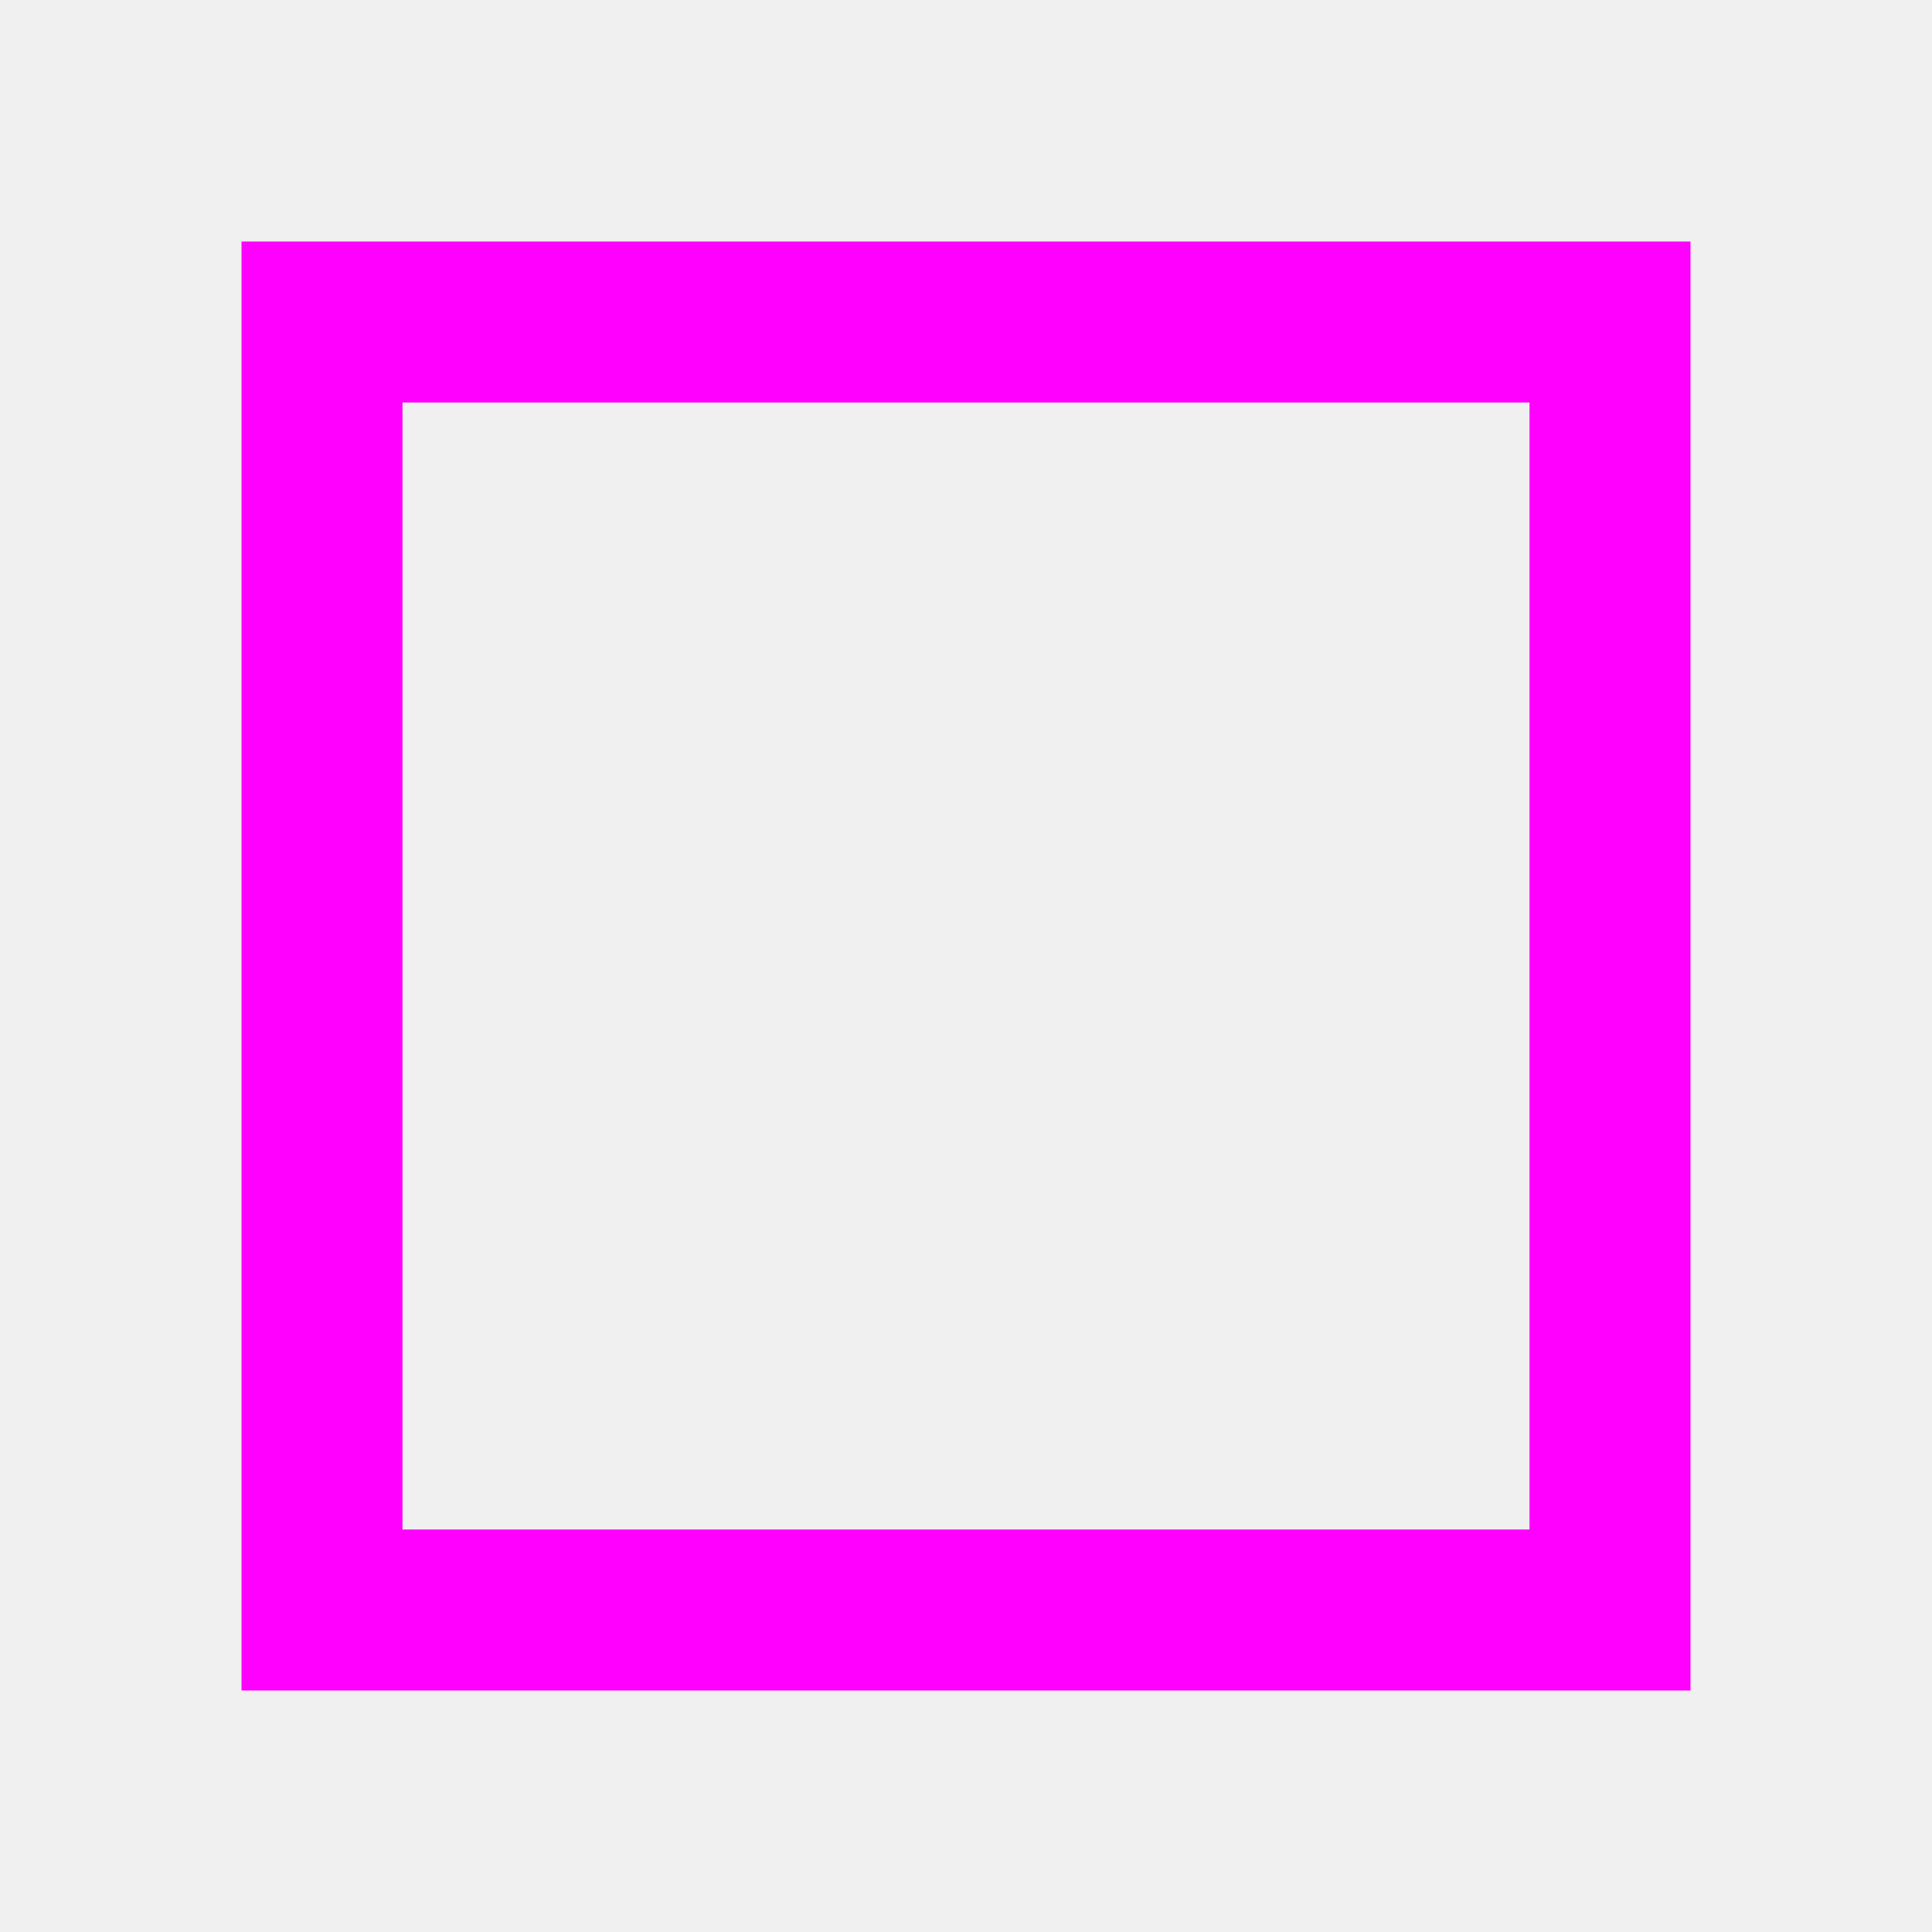
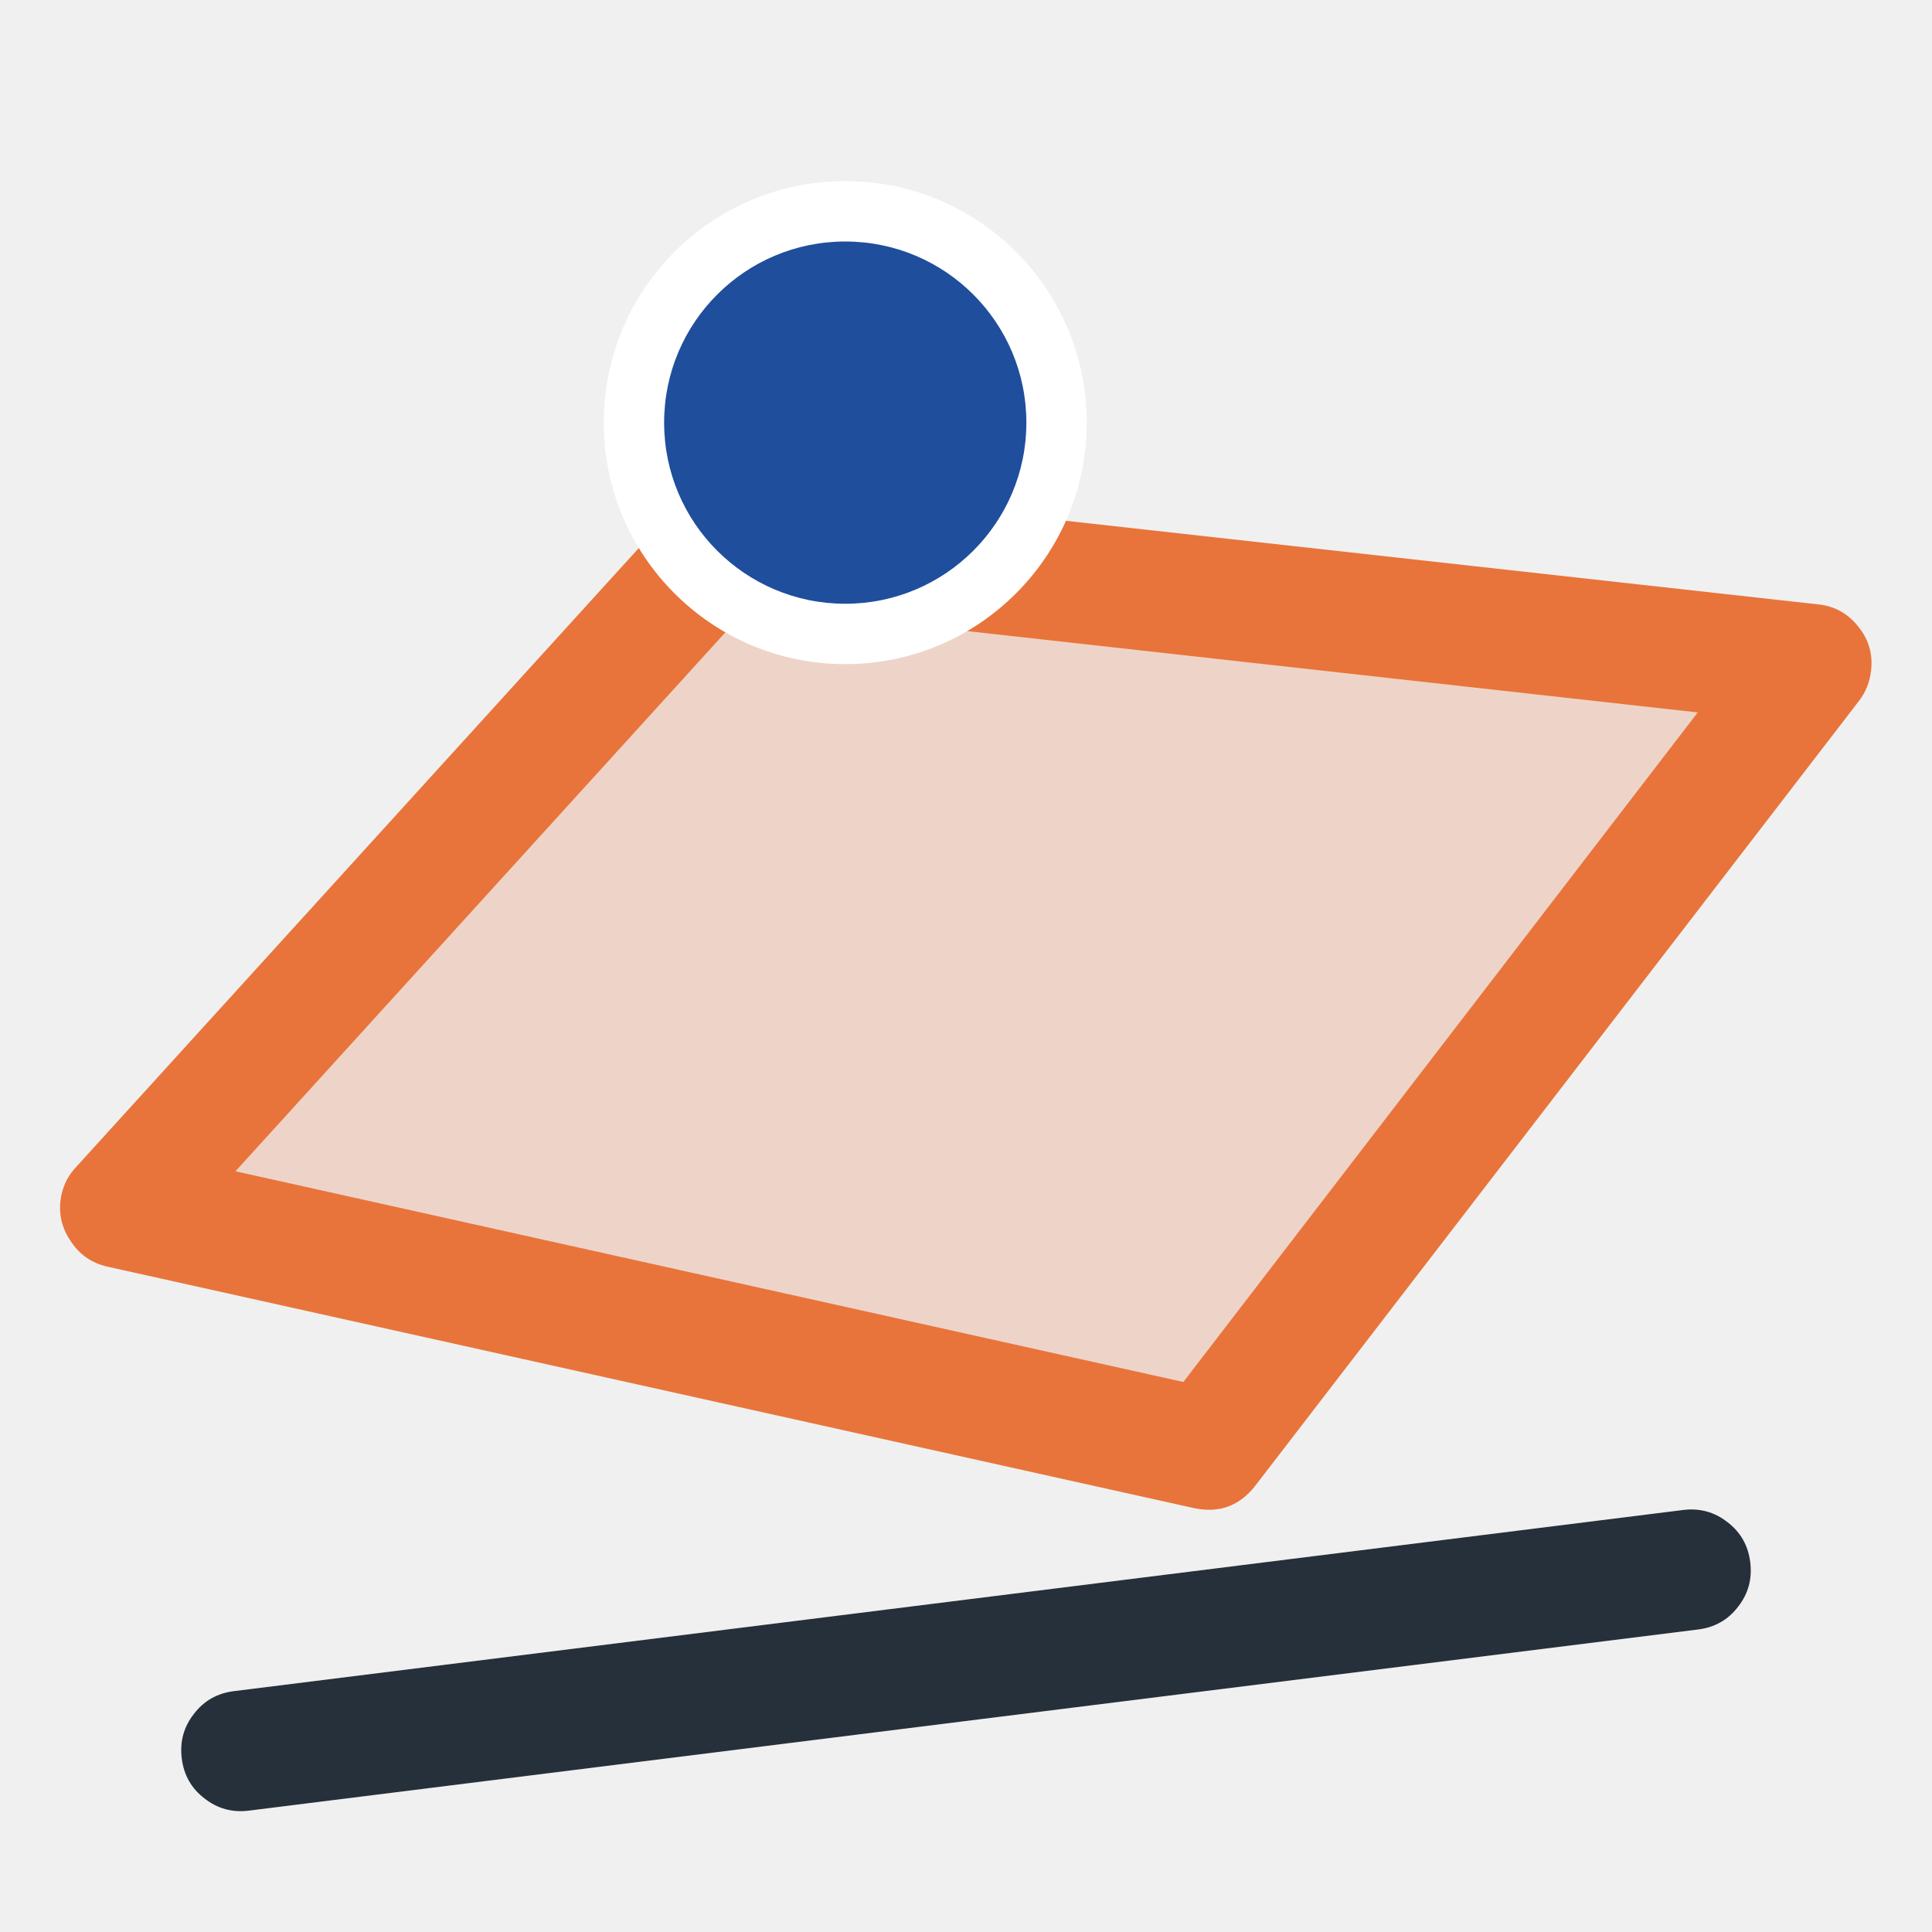
- <svg xmlns="http://www.w3.org/2000/svg" width="24" height="24" viewBox="0 0 24 24">
-   <rect x="4" y="4" width="16" height="16" fill="none" stroke="#f0f" stroke-width="2" />
+ <svg xmlns="http://www.w3.org/2000/svg" width="32" height="32" viewBox="0 0 32 32" fill="#26303a">
+   <path fill="#e8743b" opacity="0.22" d="M2,20L12,9L30,11L20,24Z" />
+   <path fill="#e8743b" d="M1.26,19.33L11.26,8.33Q11.6,7.95 12.11,8.01L30.11,10.01Q30.52,10.05 30.78,10.38Q31.04,10.7 30.99,11.11Q30.96,11.39 30.79,11.61L20.79,24.61Q20.4,25.11 19.78,24.98L1.78,20.98Q1.38,20.89 1.16,20.54Q0.93,20.19 1.02,19.78Q1.08,19.52 1.26,19.33Z M3.9,19.4L19.6,22.89L28.12,11.8L12.4,10.05L3.9,19.4Z" />
+   <path d="M3.88,28.01L27.88,25.01Q28.29,24.96 28.61,25.21Q28.94,25.46 28.99,25.88Q29.04,26.29 28.79,26.61Q28.54,26.94 28.12,26.99L4.12,29.99Q3.71,30.04 3.39,29.79Q3.06,29.54 3.01,29.12Q2.96,28.71 3.21,28.39Q3.46,28.06 3.88,28.01Z" />
+   <path fill="#ffffff" d="M18,7A4 4 0 1 1 10,7A4 4 0 1 1 18,7Z" />
+   <path fill="#1f4e9c" d="M17,7A3 3 0 1 1 11,7A3 3 0 1 1 17,7Z" />
</svg>
